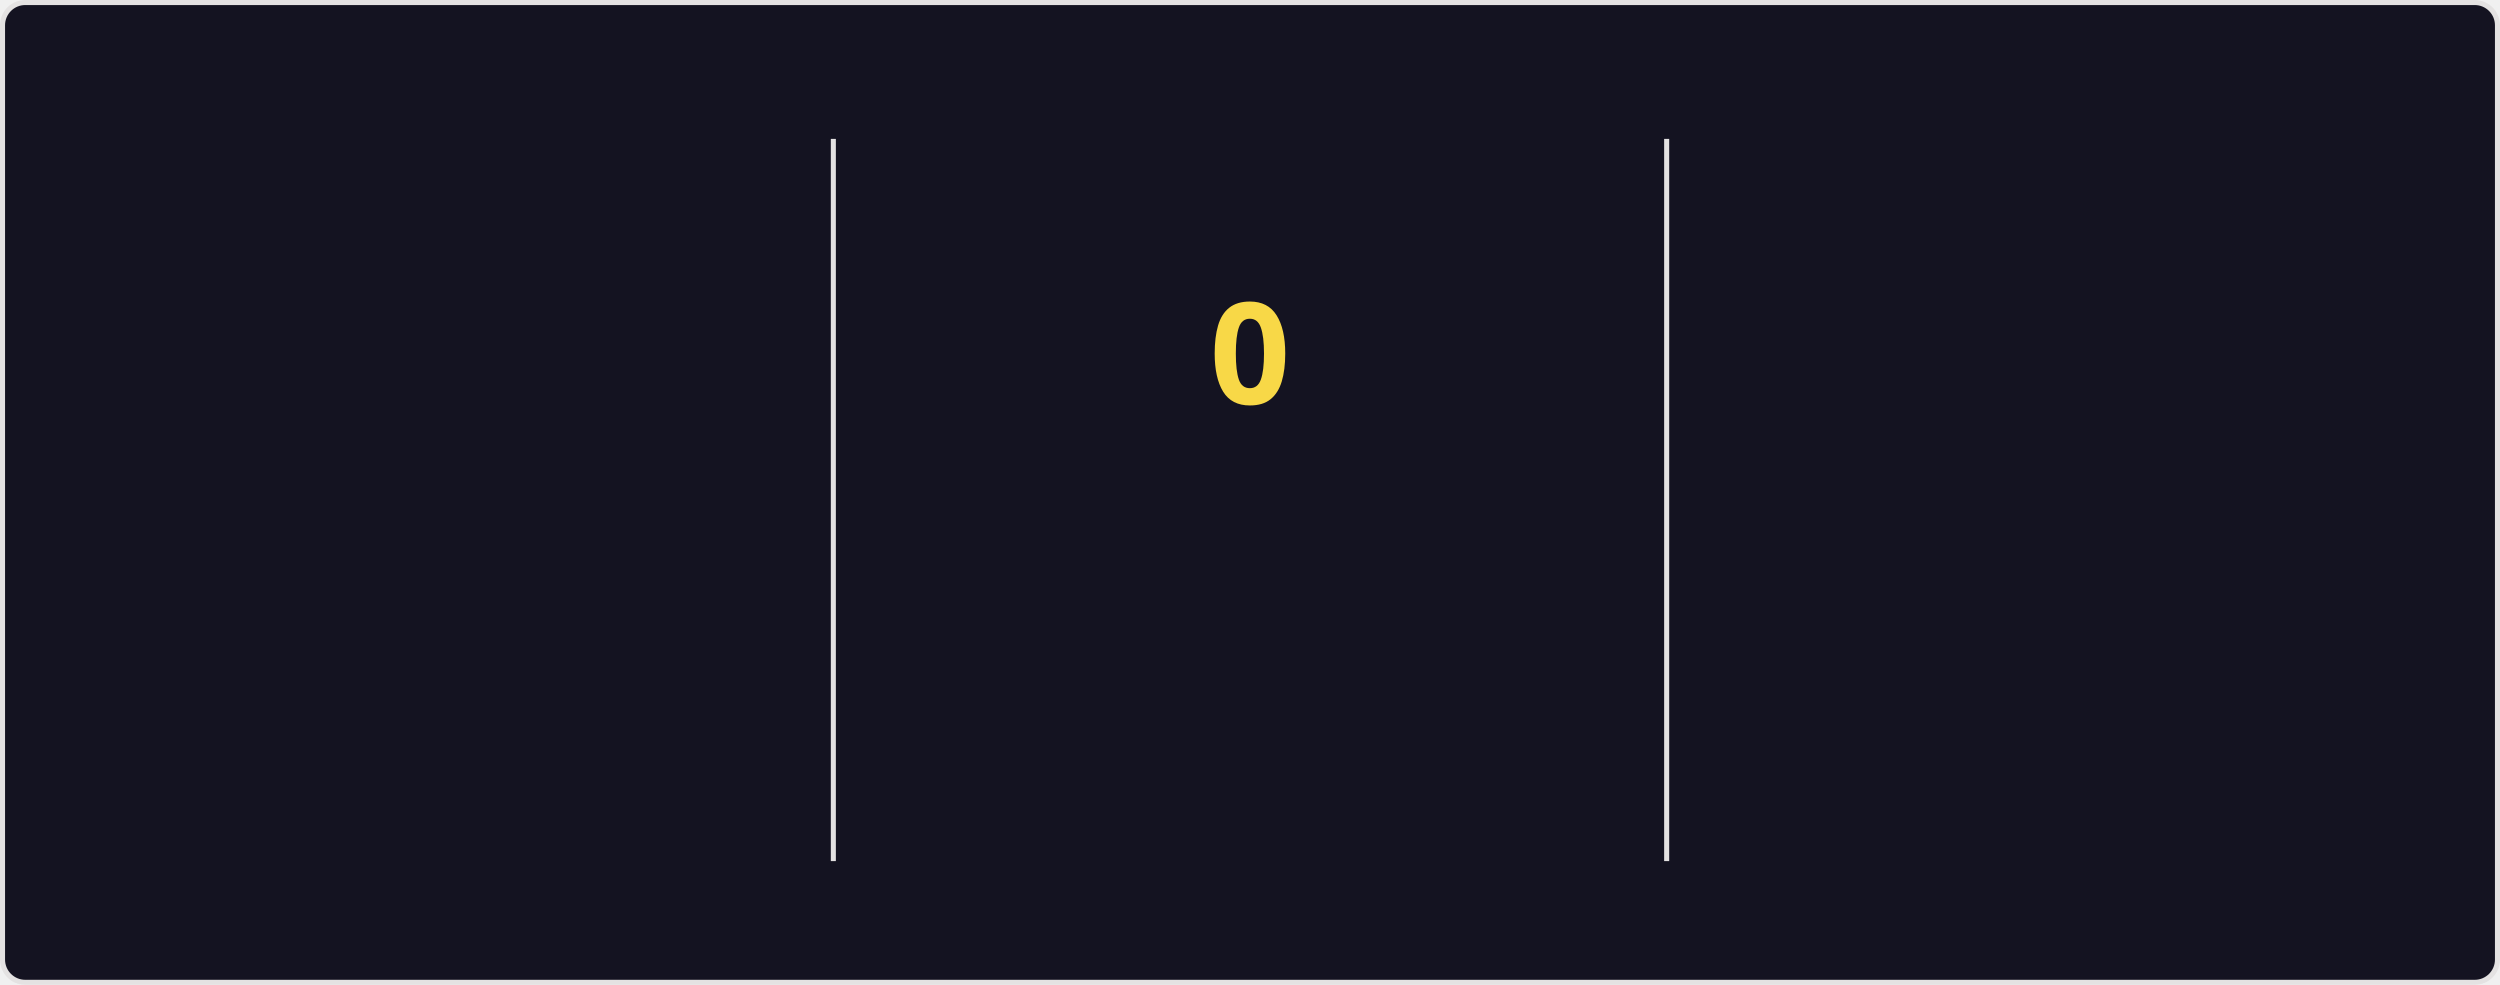
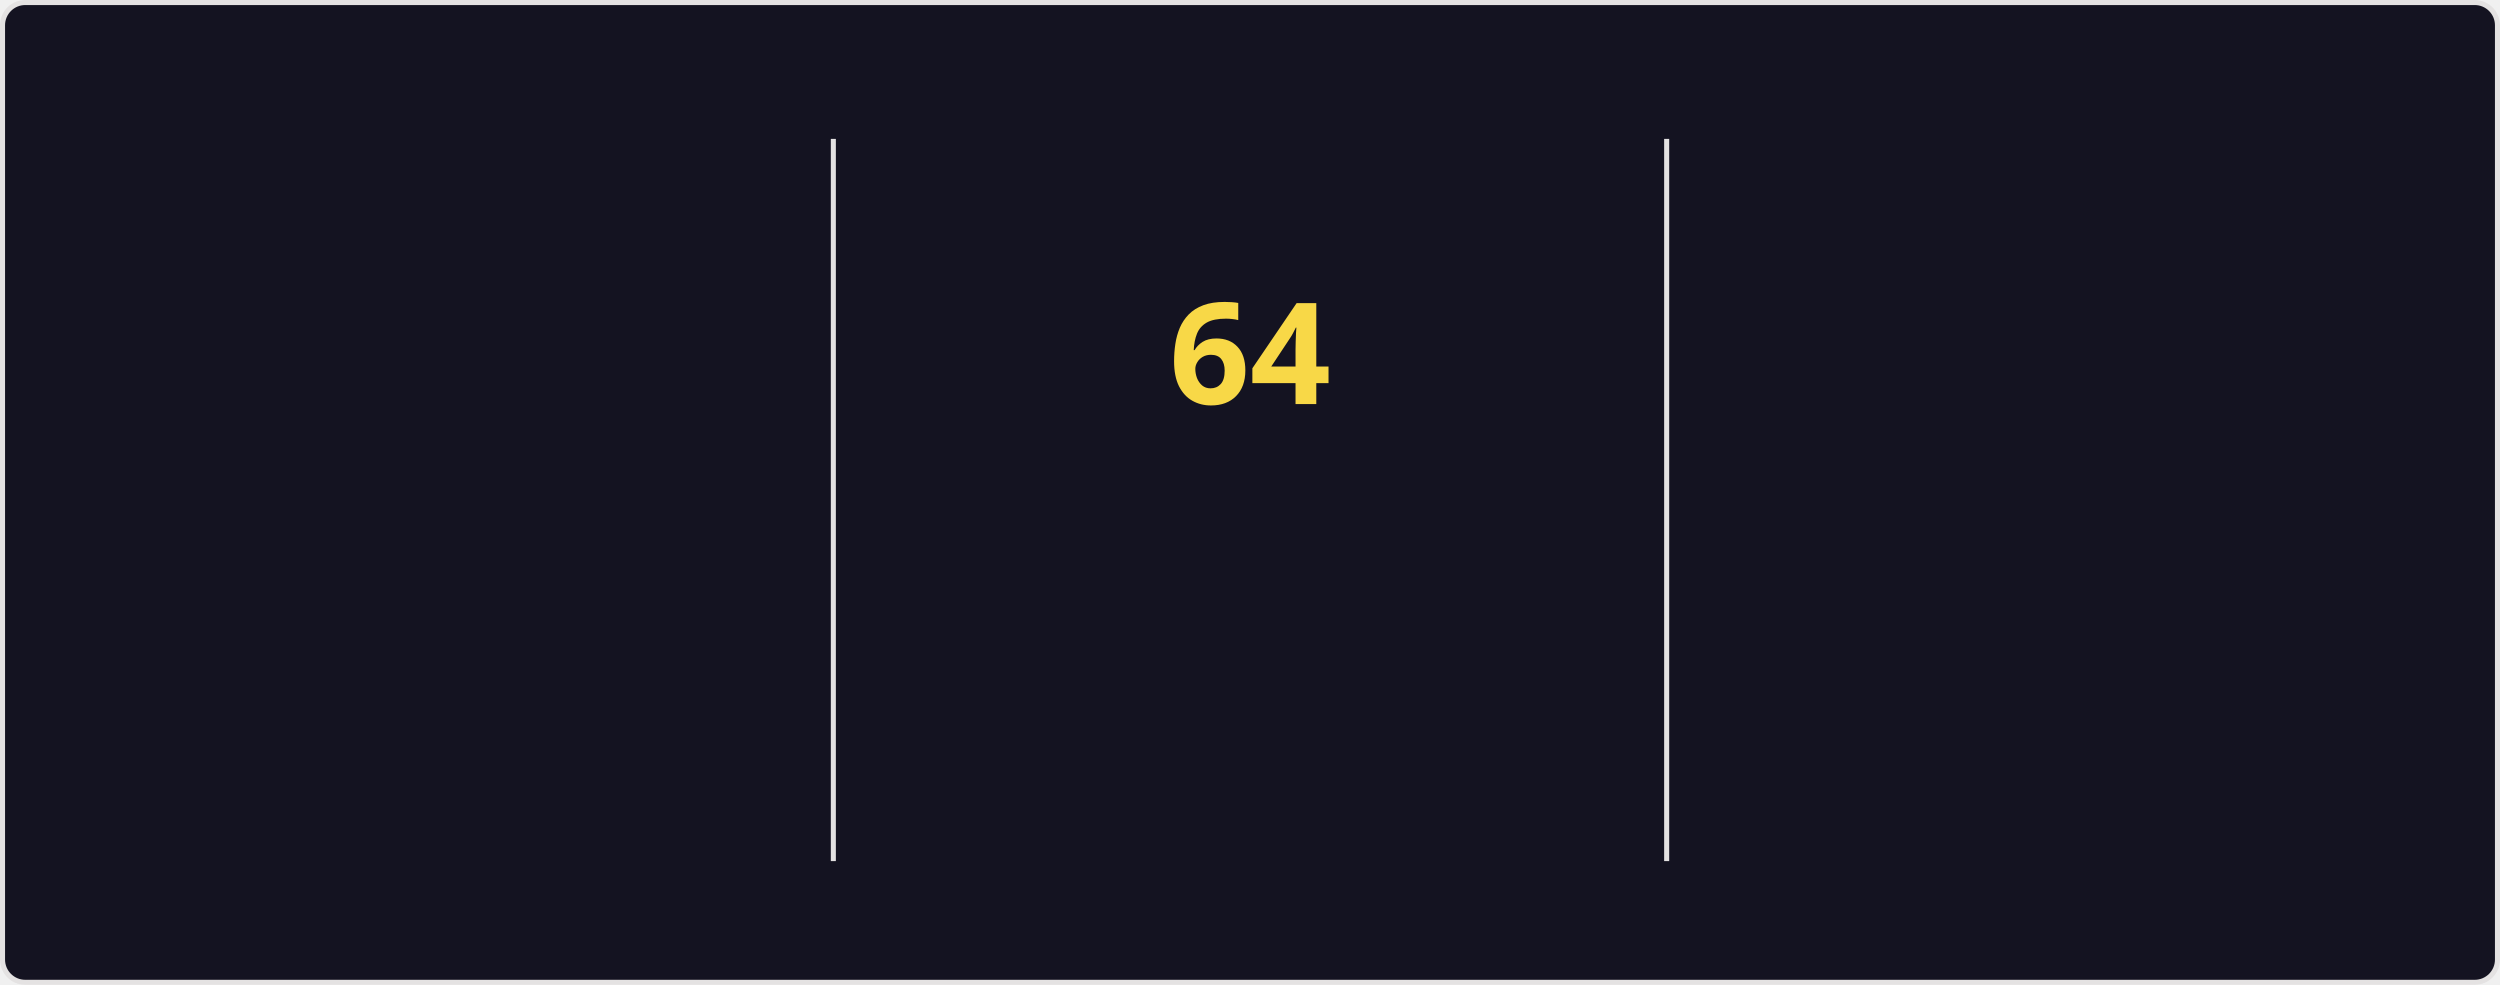
<svg xmlns="http://www.w3.org/2000/svg" style="isolation: isolate" viewBox="0 0 495 195" width="495px" height="195px" direction="ltr">
  <style>
    @keyframes currstreak {
      0% { font-size: 3px; opacity: 0.2; }
      80% { font-size: 34px; opacity: 1; }
      100% { font-size: 28px; opacity: 1; }
    }
    @keyframes fadein {
      0% { opacity: 0; }
      100% { opacity: 1; }
    }
    .big-number {
      font-family: "Segoe UI", Ubuntu, sans-serif;
      font-weight: 700;
      font-size: 28px;
      fill: #fe428e;
    }
    .label {
      font-family: "Segoe UI", Ubuntu, sans-serif;
      font-weight: 400;
      font-size: 14px;
      fill: #fe428e;
    }
    .range-text {
      font-family: "Segoe UI", Ubuntu, sans-serif;
      font-weight: 400;
      font-size: 12px;
      fill: #a9fef7;
    }
    .current-streak-num {
      font-family: "Segoe UI", Ubuntu, sans-serif;
      font-weight: 700;
      font-size: 28px;
      fill: #f8d847;
    }</style>
  <defs>
    <clipPath id="outer_rectangle">
      <rect width="495" height="195" rx="4.5" />
    </clipPath>
    <mask id="mask_out_ring_behind_fire">
      <rect width="495" height="195" fill="white" />
      <ellipse id="mask-ellipse" cx="247.5" cy="32" rx="13" ry="18" fill="black" />
    </mask>
  </defs>
  <g clip-path="url(#outer_rectangle)">
    <g style="isolation: isolate">
      <rect fill="#141321" rx="4.5" x="0.5" y="0.5" width="494" height="194" stroke="#e4e2e2" />
    </g>
    <g style="isolation: isolate">
      <line x1="165" y1="28" x2="165" y2="170" vector-effect="non-scaling-stroke" stroke-width="1" stroke="#e4e2e2" stroke-linejoin="miter" stroke-linecap="square" stroke-miterlimit="3" />
      <line x1="330" y1="28" x2="330" y2="170" vector-effect="non-scaling-stroke" stroke-width="1" stroke="#e4e2e2" stroke-linejoin="miter" stroke-linecap="square" stroke-miterlimit="3" />
    </g>
    <g style="isolation: isolate">
      <g transform="translate(82.5, 48)">
        <text x="0" y="32" stroke-width="0" text-anchor="middle" class="big-number" style="opacity: 0; animation: fadein 0.5s linear forwards 0.6s">
            5.8K
          </text>
      </g>
      <g transform="translate(82.5, 84)">
        <text x="0" y="32" stroke-width="0" text-anchor="middle" class="label" style="opacity: 0; animation: fadein 0.5s linear forwards 0.7s">
            Total Contributions
          </text>
      </g>
      <g transform="translate(82.5, 114)">
        <text x="0" y="32" stroke-width="0" text-anchor="middle" class="range-text" style="opacity: 0; animation: fadein 0.5s linear forwards 0.8s">
            Sep 14 - Present
          </text>
      </g>
    </g>
    <g style="isolation: isolate">
      <g mask="url(#mask_out_ring_behind_fire)">
        <circle cx="247.5" cy="71" r="40" fill="none" stroke="#fe428e" stroke-width="5" style="opacity: 0; animation: fadein 0.5s linear forwards 0.4s" />
      </g>
      <g transform="translate(247.5, 19.5)" stroke-opacity="0" style="opacity: 0; animation: fadein 0.5s linear forwards 0.6s">
        <path d="M -12 -0.5 L 15 -0.5 L 15 23.5 L -12 23.5 L -12 -0.5 Z" fill="none" />
        <path d="M 1.5 0.67 C 1.5 0.67 2.24 3.32 2.24 5.47 C 2.24 7.53 0.89 9.2 -1.17 9.2 C -3.23 9.2 -4.79 7.53 -4.79 5.47 L -4.76 5.11 C -6.78 7.51 -8 10.62 -8 13.99 C -8 18.41 -4.42 22 0 22 C 4.42 22 8 18.41 8 13.99 C 8 8.6 5.41 3.79 1.5 0.67 Z M -0.29 19 C -2.07 19 -3.51 17.6 -3.51 15.86 C -3.51 14.24 -2.46 13.1 -0.7 12.74 C 1.07 12.38 2.9 11.53 3.92 10.16 C 4.31 11.45 4.51 12.81 4.51 14.2 C 4.51 16.85 2.36 19 -0.29 19 Z" fill="#fe428e" stroke-opacity="0" />
      </g>
      <g transform="translate(247.5, 48)">
        <text x="0" y="32" stroke-width="0" text-anchor="middle" class="current-streak-num" style="animation: currstreak 0.6s linear forwards">
-             0
+             64
          </text>
      </g>
      <g transform="translate(247.5, 108)">
        <text x="0" y="32" stroke-width="0" text-anchor="middle" class="label" style="opacity: 0; animation: fadein 0.5s linear forwards 0.9s">
            Current Streak
          </text>
      </g>
      <g transform="translate(247.5, 145)">
        <text x="0" y="21" stroke-width="0" text-anchor="middle" class="range-text" style="opacity: 0; animation: fadein 0.5s linear forwards 0.9s">
-             0 days
+             Jul 12 - Sep 13
          </text>
      </g>
    </g>
    <g style="isolation: isolate">
      <g transform="translate(412.5, 48)">
        <text x="0" y="32" stroke-width="0" text-anchor="middle" class="big-number" style="opacity: 0; animation: fadein 0.5s linear forwards 1.2s">
-             63
+             64
          </text>
      </g>
      <g transform="translate(412.5, 84)">
        <text x="0" y="32" stroke-width="0" text-anchor="middle" class="label" style="opacity: 0; animation: fadein 0.5s linear forwards 1.3s">
            Longest Streak
          </text>
      </g>
      <g transform="translate(412.5, 114)">
        <text x="0" y="32" stroke-width="0" text-anchor="middle" class="range-text" style="opacity: 0; animation: fadein 0.5s linear forwards 1.4s">
-             Jul 12 - Sep 12
+             Jul 12 - Sep 13
          </text>
      </g>
    </g>
  </g>
</svg>
